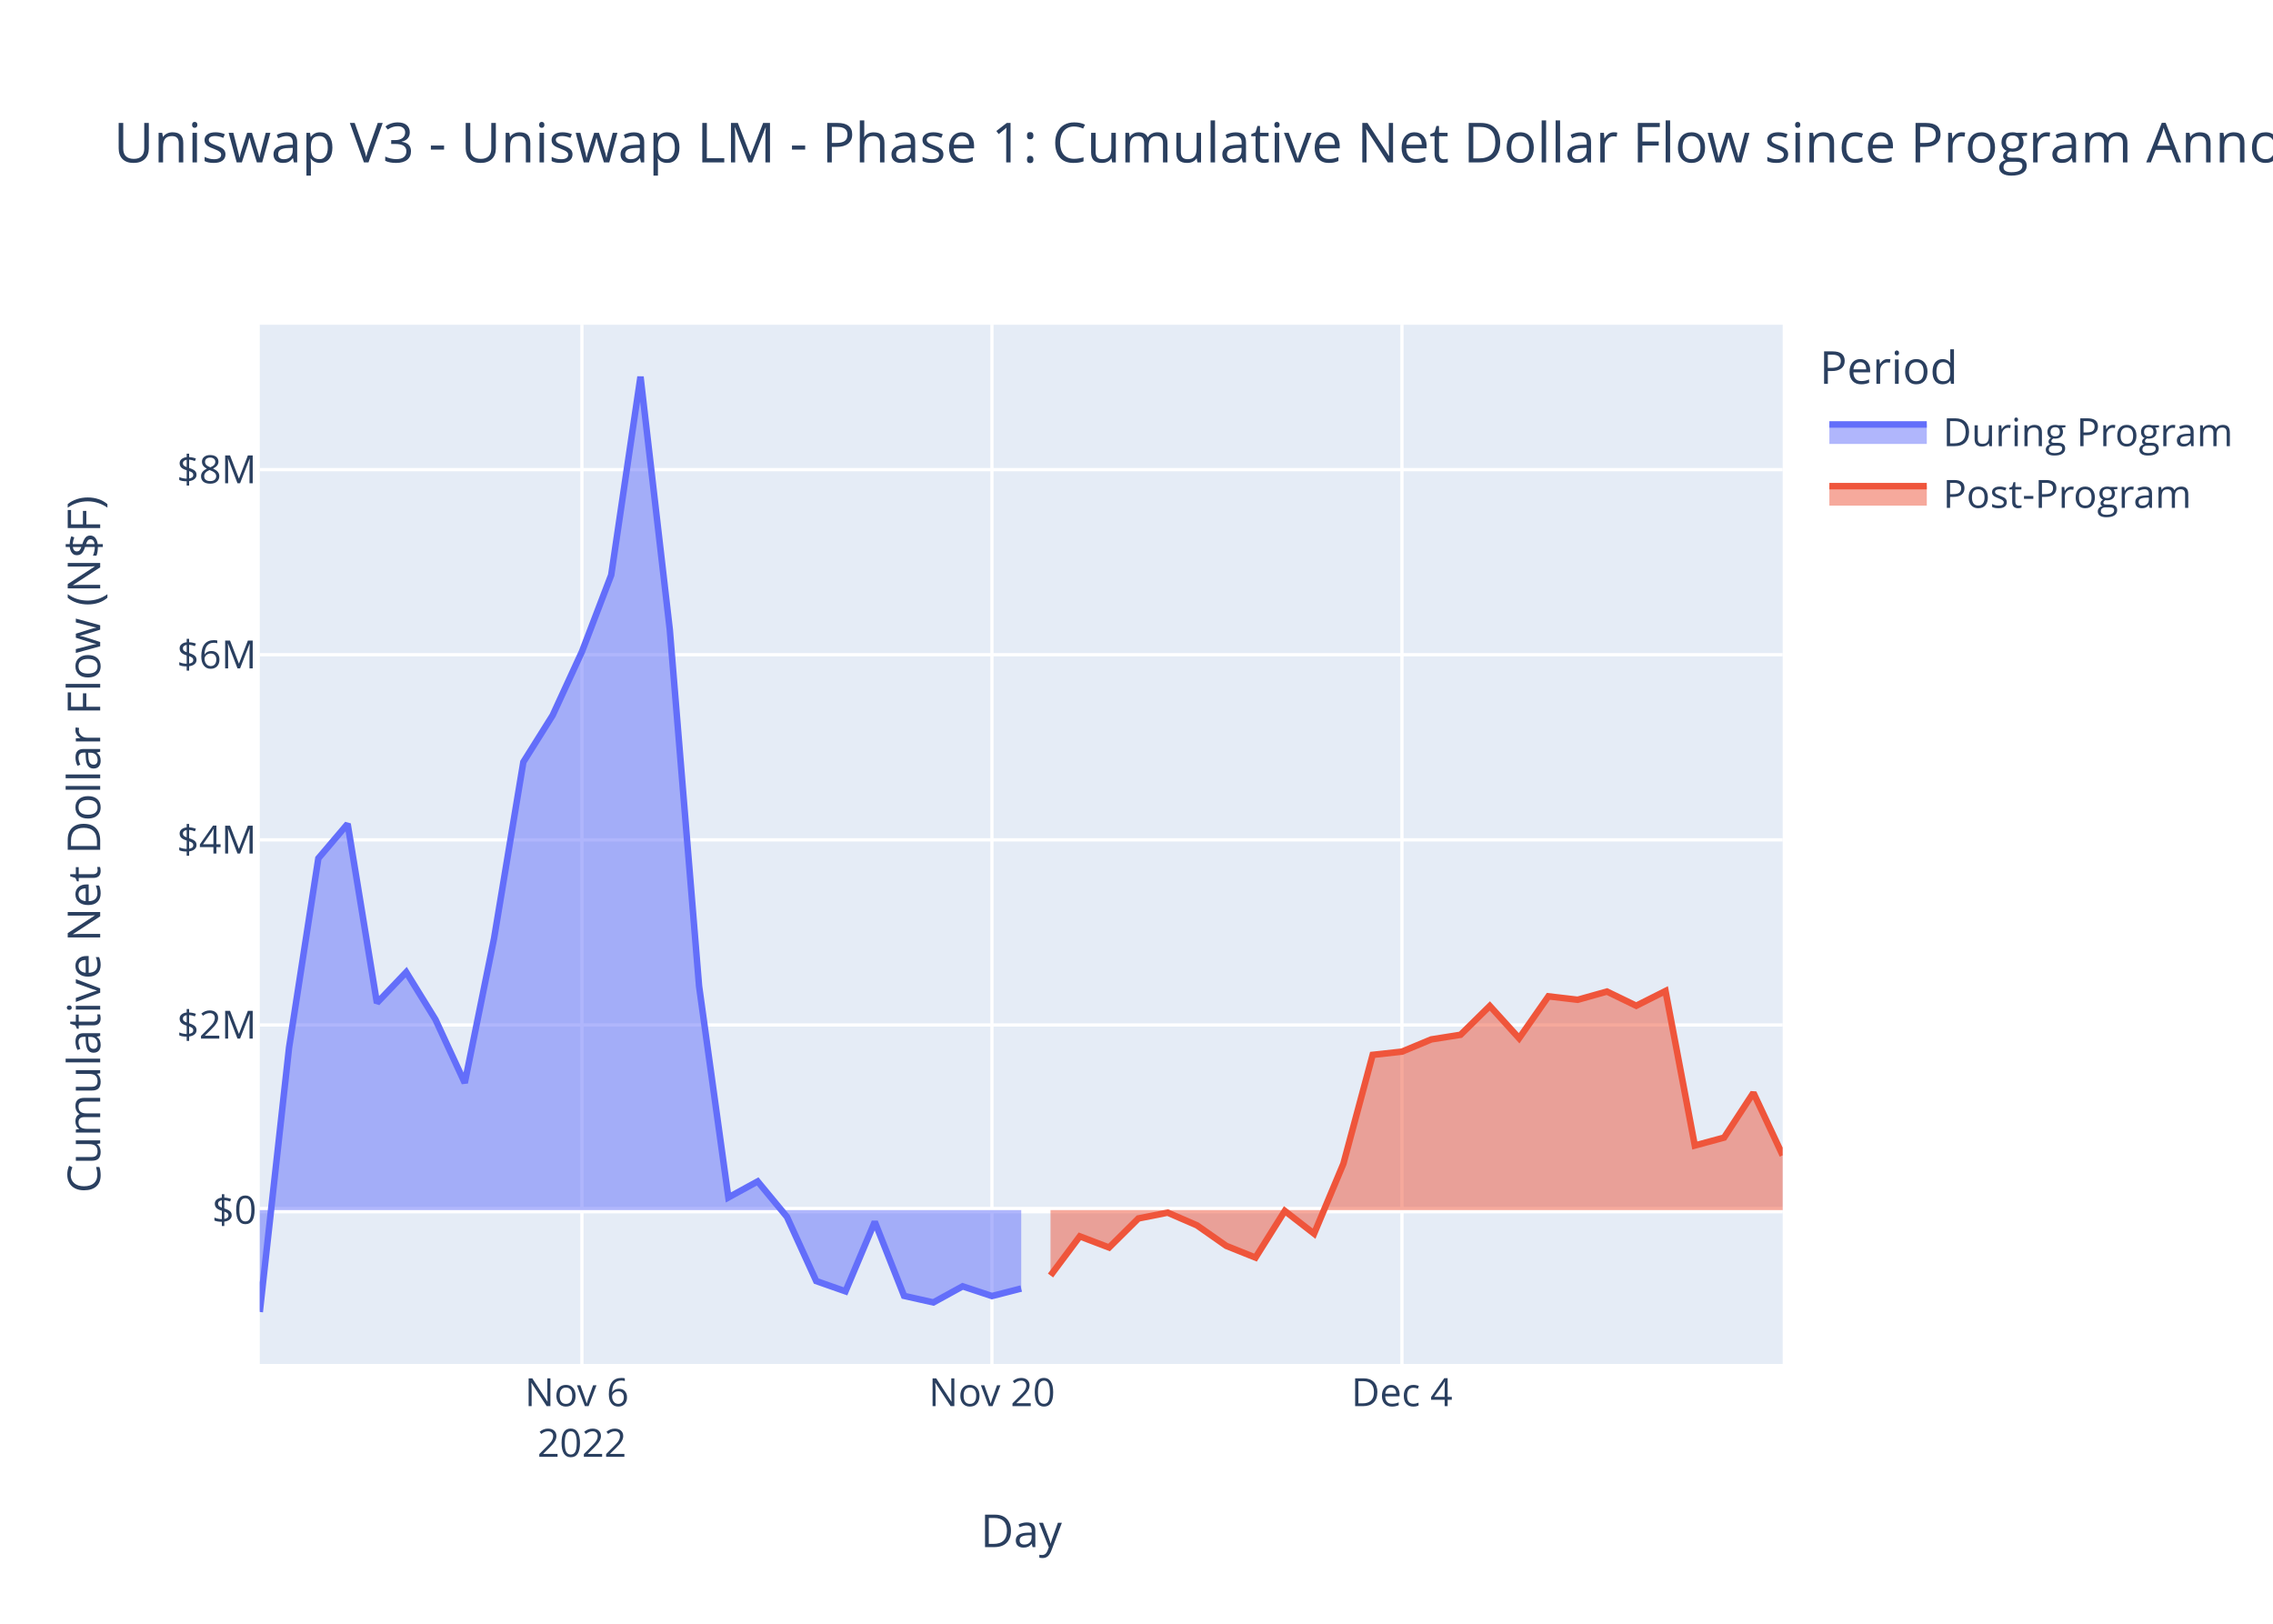
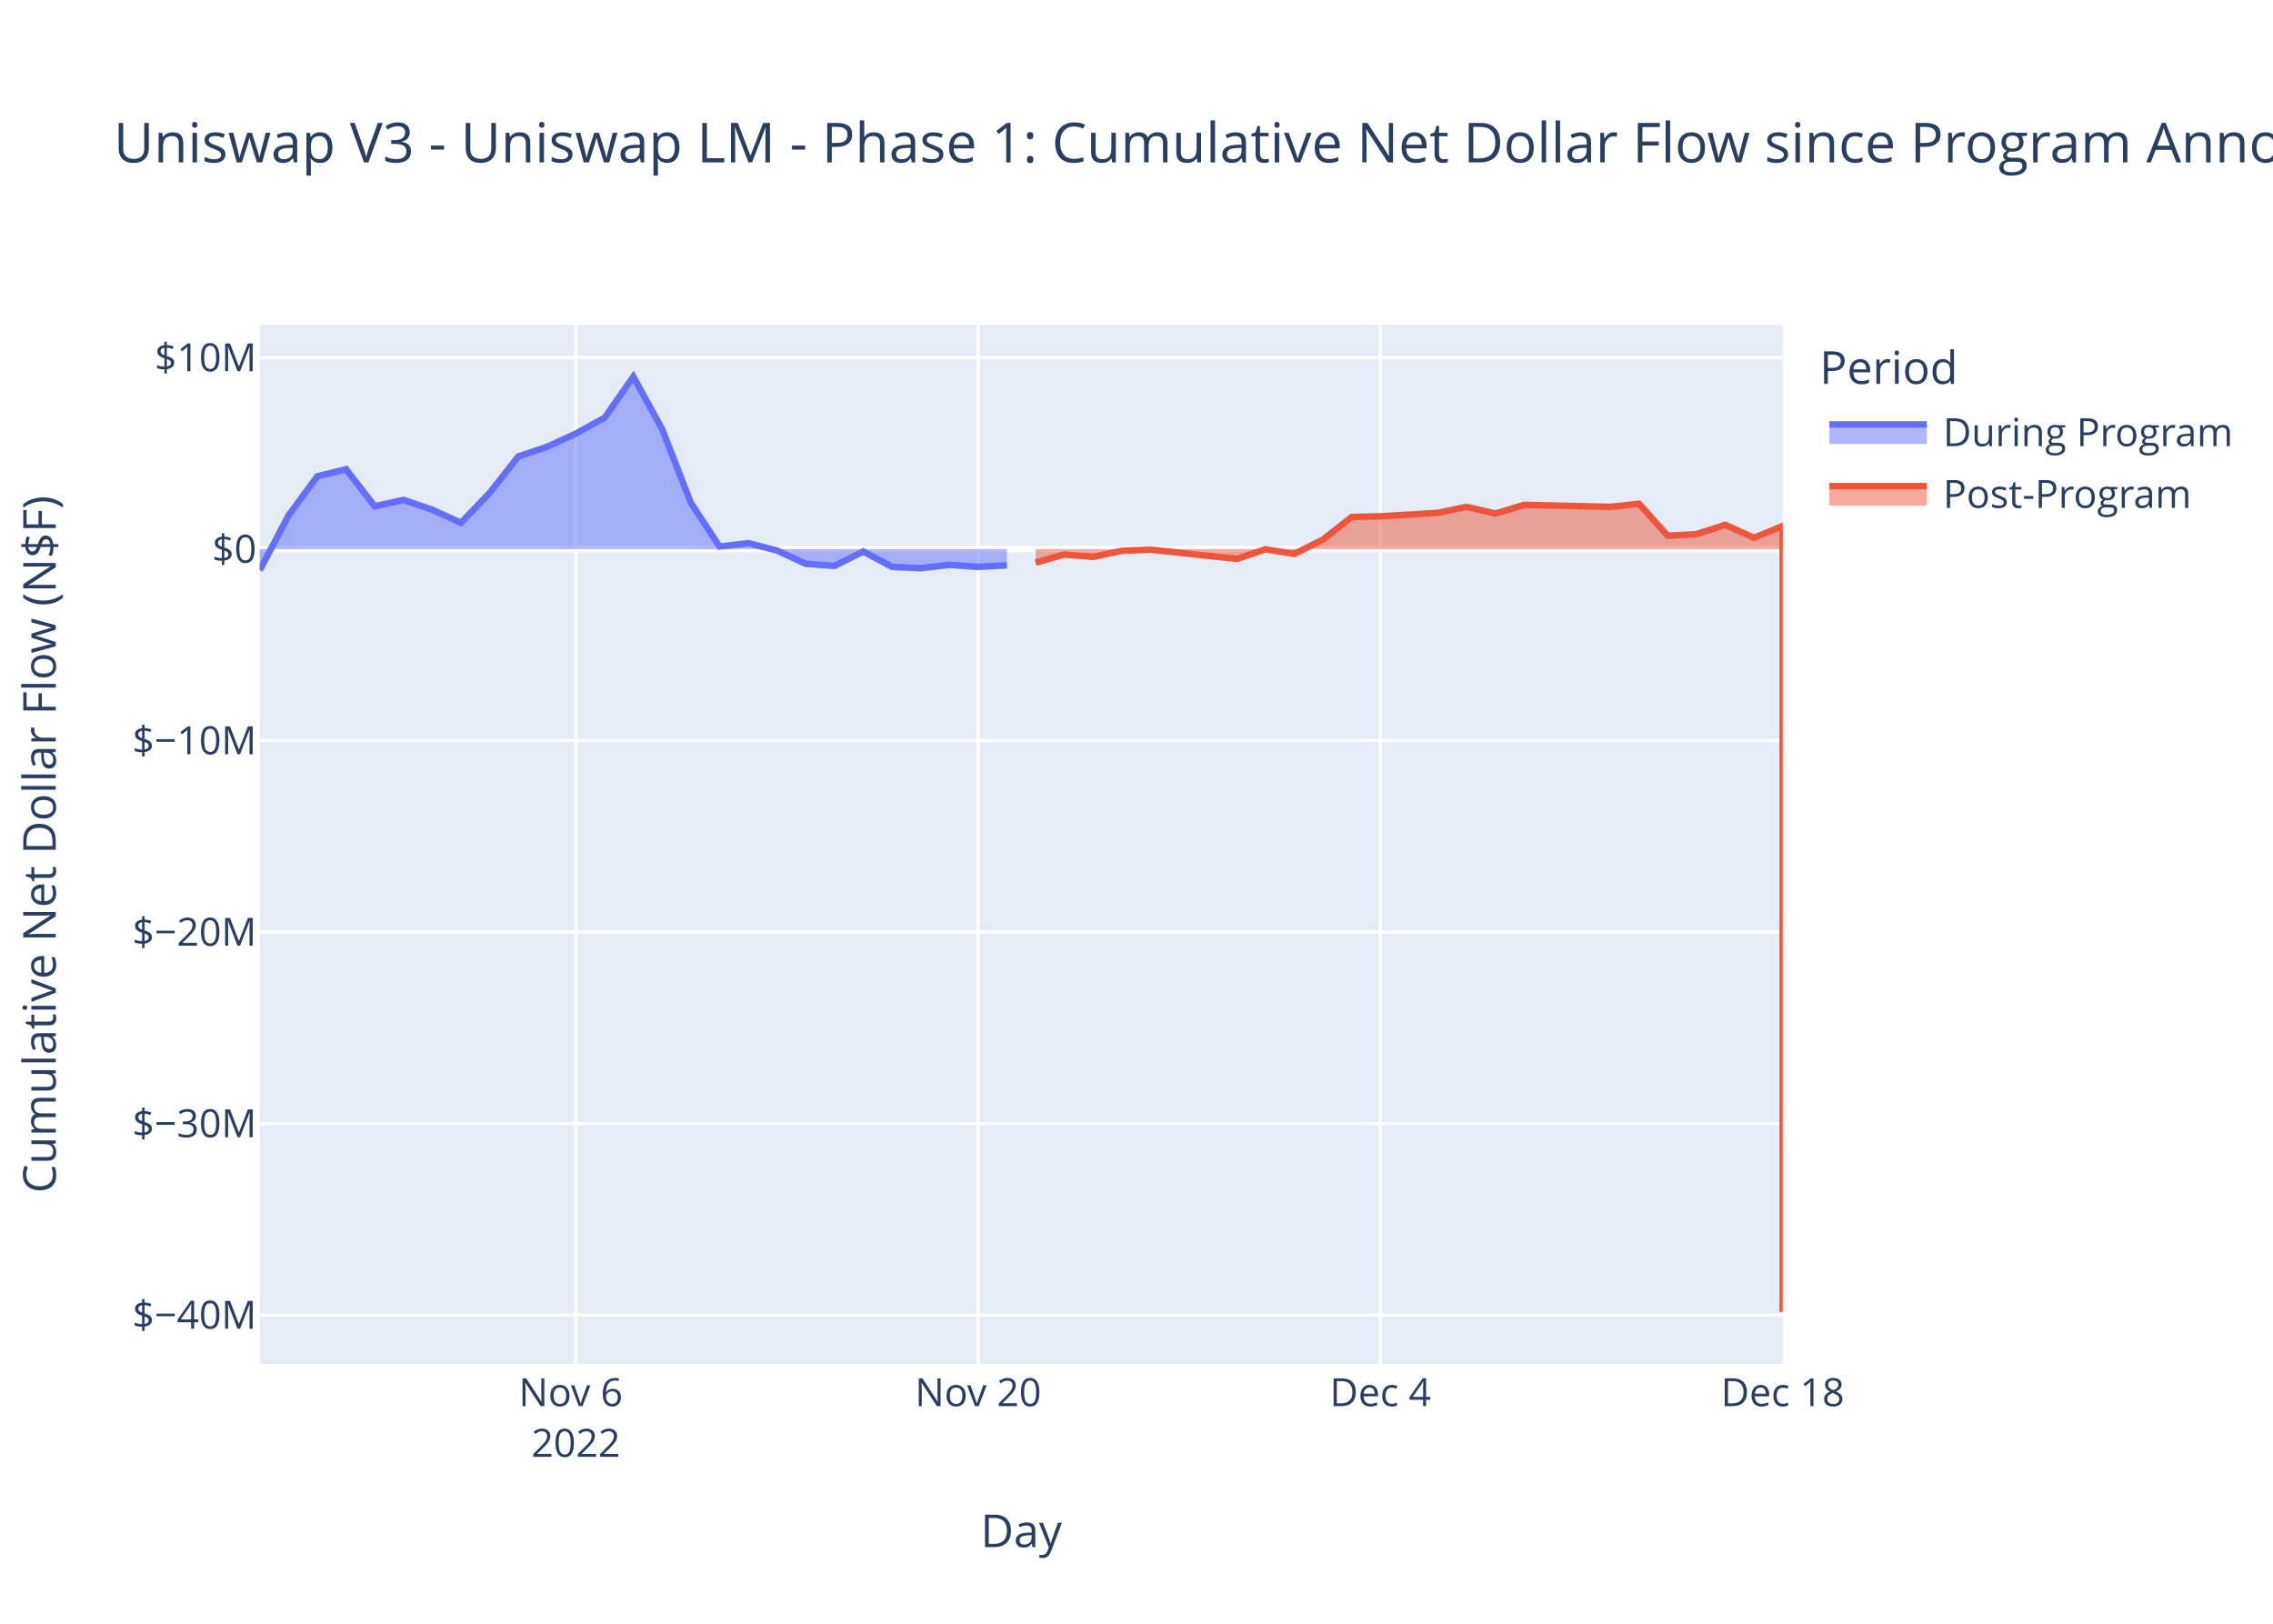
<svg xmlns="http://www.w3.org/2000/svg" class="main-svg" width="700" height="500" style="" viewBox="0 0 700 500">
  <rect x="0" y="0" width="700" height="500" style="fill: rgb(255, 255, 255); fill-opacity: 1;" />
-   <defs id="defs-c2e0e7">
+   <defs id="defs-ee7556">
    <g class="clips">
-       <clipPath id="clipc2e0e7xyplot" class="plotclip">
+       <clipPath id="clipee7556xyplot" class="plotclip">
        <rect width="469" height="320" />
      </clipPath>
-       <clipPath class="axesclip" id="clipc2e0e7x">
+       <clipPath class="axesclip" id="clipee7556x">
        <rect x="80" y="0" width="469" height="500" />
      </clipPath>
-       <clipPath class="axesclip" id="clipc2e0e7y">
+       <clipPath class="axesclip" id="clipee7556y">
        <rect x="0" y="100" width="700" height="320" />
      </clipPath>
-       <clipPath class="axesclip" id="clipc2e0e7xy">
+       <clipPath class="axesclip" id="clipee7556xy">
        <rect x="80" y="100" width="469" height="320" />
      </clipPath>
    </g>
    <g class="gradients" />
    <g class="patterns" />
  </defs>
  <g class="bglayer">
    <rect class="bg" x="80" y="100" width="469" height="320" style="fill: rgb(229, 236, 246); fill-opacity: 1; stroke-width: 0;" />
  </g>
  <g class="layer-below">
    <g class="imagelayer" />
    <g class="shapelayer" />
  </g>
  <g class="cartesianlayer">
    <g class="subplot xy">
      <g class="layer-subplot">
        <g class="shapelayer" />
        <g class="imagelayer" />
      </g>
      <g class="minor-gridlayer">
        <g class="x" />
        <g class="y" />
      </g>
      <g class="gridlayer">
        <g class="x">
-           <path class="xgrid crisp" transform="translate(179.21,0)" d="M0,100v320" style="stroke: rgb(255, 255, 255); stroke-opacity: 1; stroke-width: 1px;" />
-           <path class="xgrid crisp" transform="translate(305.48,0)" d="M0,100v320" style="stroke: rgb(255, 255, 255); stroke-opacity: 1; stroke-width: 1px;" />
-           <path class="xgrid crisp" transform="translate(431.75,0)" d="M0,100v320" style="stroke: rgb(255, 255, 255); stroke-opacity: 1; stroke-width: 1px;" />
+           <path class="xgrid crisp" transform="translate(177.34,0)" d="M0,100v320" style="stroke: rgb(255, 255, 255); stroke-opacity: 1; stroke-width: 1px;" />
+           <path class="xgrid crisp" transform="translate(301.23,0)" d="M0,100v320" style="stroke: rgb(255, 255, 255); stroke-opacity: 1; stroke-width: 1px;" />
+           <path class="xgrid crisp" transform="translate(425.11,0)" d="M0,100v320" style="stroke: rgb(255, 255, 255); stroke-opacity: 1; stroke-width: 1px;" />
        </g>
        <g class="y">
-           <path class="ygrid crisp" transform="translate(0,315.62)" d="M80,0h469" style="stroke: rgb(255, 255, 255); stroke-opacity: 1; stroke-width: 1px;" />
-           <path class="ygrid crisp" transform="translate(0,258.62)" d="M80,0h469" style="stroke: rgb(255, 255, 255); stroke-opacity: 1; stroke-width: 1px;" />
-           <path class="ygrid crisp" transform="translate(0,201.61)" d="M80,0h469" style="stroke: rgb(255, 255, 255); stroke-opacity: 1; stroke-width: 1px;" />
-           <path class="ygrid crisp" transform="translate(0,144.61)" d="M80,0h469" style="stroke: rgb(255, 255, 255); stroke-opacity: 1; stroke-width: 1px;" />
+           <path class="ygrid crisp" transform="translate(0,404.94)" d="M80,0h469" style="stroke: rgb(255, 255, 255); stroke-opacity: 1; stroke-width: 1px;" />
+           <path class="ygrid crisp" transform="translate(0,345.98)" d="M80,0h469" style="stroke: rgb(255, 255, 255); stroke-opacity: 1; stroke-width: 1px;" />
+           <path class="ygrid crisp" transform="translate(0,287.02)" d="M80,0h469" style="stroke: rgb(255, 255, 255); stroke-opacity: 1; stroke-width: 1px;" />
+           <path class="ygrid crisp" transform="translate(0,228.05)" d="M80,0h469" style="stroke: rgb(255, 255, 255); stroke-opacity: 1; stroke-width: 1px;" />
+           <path class="ygrid crisp" transform="translate(0,110.12)" d="M80,0h469" style="stroke: rgb(255, 255, 255); stroke-opacity: 1; stroke-width: 1px;" />
        </g>
      </g>
      <g class="zerolinelayer">
-         <path class="yzl zl crisp" transform="translate(0,372.63)" d="M80,0h469" style="stroke: rgb(255, 255, 255); stroke-opacity: 1; stroke-width: 2px;" />
+         <path class="yzl zl crisp" transform="translate(0,169.09)" d="M80,0h469" style="stroke: rgb(255, 255, 255); stroke-opacity: 1; stroke-width: 2px;" />
      </g>
      <path class="xlines-below" />
      <path class="ylines-below" />
      <g class="overlines-below" />
      <g class="xaxislayer-below" />
      <g class="yaxislayer-below" />
      <g class="overaxes-below" />
-       <g class="plot" transform="translate(80,100)" clip-path="url(#clipc2e0e7xyplot)">
+       <g class="plot" transform="translate(80,100)" clip-path="url(#clipee7556xyplot)">
        <g class="scatterlayer mlayer">
-           <g class="trace scatter tracee8697b" style="stroke-miterlimit: 2;">
+           <g class="trace scatter tracede1355" style="stroke-miterlimit: 2;">
            <g class="fills">
              <g>
-                 <path class="js-fill" d="M234.5,272.63L0,272.63L0,304L9.02,222.58L18.04,164.31L27.06,153.7L36.08,208.83L45.1,199.36L54.12,213.97L63.13,233.46L72.15,188.97L81.17,134.66L90.19,120.28L99.21,100.68L108.23,77.07L117.25,16L126.27,93.89L135.29,203.67L144.31,268.73L153.33,263.8L162.35,274.71L171.37,294.48L180.38,297.64L189.4,276.23L198.42,299.04L207.44,301.06L216.46,296.1L225.48,299.09L234.5,296.78" style="fill: rgb(99, 110, 250); fill-opacity: 0.5; stroke-width: 0;" />
+                 <path class="js-fill" d="M230.08,69.09L0,69.09L0,75.58L8.85,58.74L17.7,46.68L26.55,44.49L35.4,55.89L44.25,53.93L53.09,56.95L61.94,60.99L70.79,51.78L79.64,40.55L88.49,37.57L97.34,33.52L106.19,28.63L115.04,16L123.89,32.11L132.74,54.82L141.58,68.28L150.43,67.26L159.28,69.52L168.13,73.61L176.98,74.26L185.83,69.83L194.68,74.55L203.53,74.97L212.38,73.94L221.23,74.56L230.08,74.09" style="fill: rgb(99, 110, 250); fill-opacity: 0.5; stroke-width: 0;" />
              </g>
            </g>
            <g class="errorbars" />
            <g class="lines">
-               <path class="js-line" d="M0,304L9.02,222.58L18.04,164.31L27.06,153.7L36.08,208.83L45.1,199.36L54.12,213.97L63.13,233.46L72.15,188.97L81.17,134.66L90.19,120.28L99.21,100.68L108.23,77.07L117.25,16L126.27,93.89L135.29,203.67L144.31,268.73L153.33,263.8L162.35,274.71L171.37,294.48L180.38,297.64L189.4,276.23L198.42,299.04L207.44,301.06L216.46,296.1L225.48,299.09L234.5,296.78" style="vector-effect: non-scaling-stroke; fill: none; stroke: rgb(99, 110, 250); stroke-opacity: 1; stroke-width: 2px; opacity: 1;" />
+               <path class="js-line" d="M0,75.58L8.85,58.74L17.7,46.68L26.55,44.49L35.4,55.89L44.25,53.93L53.09,56.95L61.94,60.99L70.79,51.78L79.64,40.55L88.49,37.57L97.34,33.52L106.19,28.63L115.04,16L123.89,32.11L132.74,54.82L141.58,68.28L150.43,67.26L159.28,69.52L168.13,73.61L176.98,74.26L185.83,69.83L194.68,74.55L203.53,74.97L212.38,73.94L221.23,74.56L230.08,74.09" style="vector-effect: non-scaling-stroke; fill: none; stroke: rgb(99, 110, 250); stroke-opacity: 1; stroke-width: 2px; opacity: 1;" />
            </g>
            <g class="points" />
            <g class="text" />
          </g>
-           <g class="trace scatter tracec1b929" style="stroke-miterlimit: 2;">
+           <g class="trace scatter trace22d18f" style="stroke-miterlimit: 2;">
            <g class="fills">
              <g>
-                 <path class="js-fill" d="M469,272.63L243.52,272.63L243.52,292.77L252.54,280.71L261.56,284.15L270.58,275.2L279.6,273.41L288.62,277.32L297.63,283.63L306.65,287.25L315.67,272.88L324.69,279.89L333.71,258.36L342.73,224.82L351.75,223.83L360.77,220.07L369.79,218.64L378.81,209.76L387.83,219.71L396.85,206.8L405.87,207.86L414.88,205.33L423.9,209.7L432.92,205.16L441.94,252.74L450.96,250.3L459.98,236.5L469,255.75" style="fill: rgb(239, 85, 59); fill-opacity: 0.5; stroke-width: 0;" />
+                 <path class="js-fill" d="M469,69.09L238.92,69.09L238.92,73.25L247.77,70.76L256.62,71.47L265.47,69.62L274.32,69.25L300.87,72.11L309.72,69.14L318.57,70.59L327.42,66.14L336.26,59.2L345.11,58.99L362.81,57.92L371.66,56.08L380.51,58.14L389.36,55.47L415.91,56.07L424.75,55.13L433.6,64.97L442.45,64.47L451.3,61.61L460.15,65.6L469,61.97L469,304" style="fill: rgb(239, 85, 59); fill-opacity: 0.5; stroke-width: 0;" />
              </g>
            </g>
            <g class="errorbars" />
            <g class="lines">
-               <path class="js-line" d="M243.52,292.77L252.54,280.71L261.56,284.15L270.58,275.2L279.6,273.41L288.62,277.32L297.63,283.63L306.65,287.25L315.67,272.88L324.69,279.89L333.71,258.36L342.73,224.82L351.75,223.83L360.77,220.07L369.79,218.64L378.81,209.76L387.83,219.71L396.85,206.8L405.87,207.86L414.88,205.33L423.9,209.7L432.92,205.16L441.94,252.74L450.96,250.3L459.98,236.5L469,255.75" style="vector-effect: non-scaling-stroke; fill: none; stroke: rgb(239, 85, 59); stroke-opacity: 1; stroke-width: 2px; opacity: 1;" />
+               <path class="js-line" d="M238.92,73.25L247.77,70.76L256.62,71.47L265.47,69.62L274.32,69.25L300.87,72.11L309.72,69.14L318.57,70.59L327.42,66.14L336.26,59.2L345.11,58.99L362.81,57.92L371.66,56.08L380.51,58.14L389.36,55.47L415.91,56.07L424.75,55.13L433.6,64.97L442.45,64.47L451.3,61.61L460.15,65.6L469,61.97L469,304" style="vector-effect: non-scaling-stroke; fill: none; stroke: rgb(239, 85, 59); stroke-opacity: 1; stroke-width: 2px; opacity: 1;" />
            </g>
            <g class="points" />
            <g class="text" />
          </g>
        </g>
      </g>
      <g class="overplot" />
      <path class="xlines-above crisp" d="M0,0" style="fill: none;" />
      <path class="ylines-above crisp" d="M0,0" style="fill: none;" />
      <g class="overlines-above" />
      <g class="xaxislayer-above">
        <g class="xtick">
-           <text text-anchor="middle" x="0" y="433" transform="translate(179.21,0)" style="font-family: 'Open Sans', verdana, arial, sans-serif; font-size: 12px; fill: rgb(42, 63, 95); fill-opacity: 1; white-space: pre; opacity: 1;">
+           <text text-anchor="middle" x="0" y="433" transform="translate(177.34,0)" style="font-family: 'Open Sans', verdana, arial, sans-serif; font-size: 12px; fill: rgb(42, 63, 95); fill-opacity: 1; white-space: pre; opacity: 1;">
            <tspan class="line" dy="0em" x="0" y="433">Nov 6</tspan>
            <tspan class="line" dy="1.3em" x="0" y="433">2022</tspan>
          </text>
        </g>
        <g class="xtick">
-           <text text-anchor="middle" x="0" y="433" style="font-family: 'Open Sans', verdana, arial, sans-serif; font-size: 12px; fill: rgb(42, 63, 95); fill-opacity: 1; white-space: pre; opacity: 1;" transform="translate(305.48,0)">Nov 20</text>
-         </g>
-         <g class="xtick">
-           <text text-anchor="middle" x="0" y="433" style="font-family: 'Open Sans', verdana, arial, sans-serif; font-size: 12px; fill: rgb(42, 63, 95); fill-opacity: 1; white-space: pre; opacity: 1;" transform="translate(431.75,0)">Dec 4</text>
+           <text text-anchor="middle" x="0" y="433" style="font-family: 'Open Sans', verdana, arial, sans-serif; font-size: 12px; fill: rgb(42, 63, 95); fill-opacity: 1; white-space: pre; opacity: 1;" transform="translate(301.23,0)">Nov 20</text>
+         </g>
+         <g class="xtick">
+           <text text-anchor="middle" x="0" y="433" style="font-family: 'Open Sans', verdana, arial, sans-serif; font-size: 12px; fill: rgb(42, 63, 95); fill-opacity: 1; white-space: pre; opacity: 1;" transform="translate(425.11,0)">Dec 4</text>
+         </g>
+         <g class="xtick">
+           <text text-anchor="middle" x="0" y="433" style="font-family: 'Open Sans', verdana, arial, sans-serif; font-size: 12px; fill: rgb(42, 63, 95); fill-opacity: 1; white-space: pre; opacity: 1;" transform="translate(549,0)">Dec 18</text>
        </g>
      </g>
      <g class="yaxislayer-above">
        <g class="ytick">
-           <text text-anchor="end" x="79" y="4.2" transform="translate(0,372.63)" style="font-family: 'Open Sans', verdana, arial, sans-serif; font-size: 12px; fill: rgb(42, 63, 95); fill-opacity: 1; white-space: pre; opacity: 1;">$0</text>
-         </g>
-         <g class="ytick">
-           <text text-anchor="end" x="79" y="4.2" style="font-family: 'Open Sans', verdana, arial, sans-serif; font-size: 12px; fill: rgb(42, 63, 95); fill-opacity: 1; white-space: pre; opacity: 1;" transform="translate(0,315.62)">$2M</text>
-         </g>
-         <g class="ytick">
-           <text text-anchor="end" x="79" y="4.2" style="font-family: 'Open Sans', verdana, arial, sans-serif; font-size: 12px; fill: rgb(42, 63, 95); fill-opacity: 1; white-space: pre; opacity: 1;" transform="translate(0,258.62)">$4M</text>
-         </g>
-         <g class="ytick">
-           <text text-anchor="end" x="79" y="4.2" style="font-family: 'Open Sans', verdana, arial, sans-serif; font-size: 12px; fill: rgb(42, 63, 95); fill-opacity: 1; white-space: pre; opacity: 1;" transform="translate(0,201.61)">$6M</text>
-         </g>
-         <g class="ytick">
-           <text text-anchor="end" x="79" y="4.2" style="font-family: 'Open Sans', verdana, arial, sans-serif; font-size: 12px; fill: rgb(42, 63, 95); fill-opacity: 1; white-space: pre; opacity: 1;" transform="translate(0,144.61)">$8M</text>
+           <text text-anchor="end" x="79" y="4.2" transform="translate(0,404.94)" style="font-family: 'Open Sans', verdana, arial, sans-serif; font-size: 12px; fill: rgb(42, 63, 95); fill-opacity: 1; white-space: pre; opacity: 1;">$−40M</text>
+         </g>
+         <g class="ytick">
+           <text text-anchor="end" x="79" y="4.2" style="font-family: 'Open Sans', verdana, arial, sans-serif; font-size: 12px; fill: rgb(42, 63, 95); fill-opacity: 1; white-space: pre; opacity: 1;" transform="translate(0,345.98)">$−30M</text>
+         </g>
+         <g class="ytick">
+           <text text-anchor="end" x="79" y="4.2" style="font-family: 'Open Sans', verdana, arial, sans-serif; font-size: 12px; fill: rgb(42, 63, 95); fill-opacity: 1; white-space: pre; opacity: 1;" transform="translate(0,287.02)">$−20M</text>
+         </g>
+         <g class="ytick">
+           <text text-anchor="end" x="79" y="4.2" style="font-family: 'Open Sans', verdana, arial, sans-serif; font-size: 12px; fill: rgb(42, 63, 95); fill-opacity: 1; white-space: pre; opacity: 1;" transform="translate(0,228.05)">$−10M</text>
+         </g>
+         <g class="ytick">
+           <text text-anchor="end" x="79" y="4.2" style="font-family: 'Open Sans', verdana, arial, sans-serif; font-size: 12px; fill: rgb(42, 63, 95); fill-opacity: 1; white-space: pre; opacity: 1;" transform="translate(0,169.09)">$0</text>
+         </g>
+         <g class="ytick">
+           <text text-anchor="end" x="79" y="4.2" style="font-family: 'Open Sans', verdana, arial, sans-serif; font-size: 12px; fill: rgb(42, 63, 95); fill-opacity: 1; white-space: pre; opacity: 1;" transform="translate(0,110.12)">$10M</text>
        </g>
      </g>
      <g class="overaxes-above" />
    </g>
  </g>
  <g class="polarlayer" />
  <g class="smithlayer" />
  <g class="ternarylayer" />
  <g class="geolayer" />
  <g class="funnelarealayer" />
  <g class="pielayer" />
  <g class="iciclelayer" />
  <g class="treemaplayer" />
  <g class="sunburstlayer" />
  <g class="glimages" />
-   <defs id="topdefs-c2e0e7">
+   <defs id="topdefs-ee7556">
    <g class="clips" />
-     <clipPath id="legendc2e0e7">
+     <clipPath id="legendee7556">
      <rect width="130" height="67" x="0" y="0" />
    </clipPath>
  </defs>
  <g class="layer-above">
    <g class="imagelayer" />
    <g class="shapelayer" />
  </g>
  <g class="infolayer">
    <g class="legend" pointer-events="all" transform="translate(558.38,100)">
      <rect class="bg" shape-rendering="crispEdges" width="130" height="67" x="0" y="0" style="stroke: rgb(68, 68, 68); stroke-opacity: 1; fill: rgb(255, 255, 255); fill-opacity: 1; stroke-width: 0px;" />
-       <g class="scrollbox" transform="" clip-path="url(#legendc2e0e7)">
+       <g class="scrollbox" transform="" clip-path="url(#legendee7556)">
        <text class="legendtitletext" text-anchor="start" x="2" y="18.2" style="font-family: 'Open Sans', verdana, arial, sans-serif; font-size: 14px; fill: rgb(42, 63, 95); fill-opacity: 1; white-space: pre;">Period</text>
        <g class="groups">
          <g class="traces" transform="translate(0,32.7)" style="opacity: 1;">
            <text class="legendtext" text-anchor="start" x="40" y="4.68" style="font-family: 'Open Sans', verdana, arial, sans-serif; font-size: 12px; fill: rgb(42, 63, 95); fill-opacity: 1; white-space: pre;">During Program</text>
            <g class="layers">
              <g class="legendfill">
                <path class="js-fill" d="M5,-2h30v6h-30z" style="stroke-width: 0; fill: rgb(99, 110, 250); fill-opacity: 0.5;" />
              </g>
              <g class="legendlines">
                <path class="js-line" d="M5,-2h30" style="fill: none; stroke: rgb(99, 110, 250); stroke-opacity: 1; stroke-width: 2px;" />
              </g>
              <g class="legendsymbols">
                <g class="legendpoints" />
              </g>
            </g>
            <rect class="legendtoggle" x="0" y="-9.5" width="124.703" height="19" style="fill: rgb(0, 0, 0); fill-opacity: 0;" />
          </g>
          <g class="traces" transform="translate(0,51.7)" style="opacity: 1;">
            <text class="legendtext" text-anchor="start" x="40" y="4.68" style="font-family: 'Open Sans', verdana, arial, sans-serif; font-size: 12px; fill: rgb(42, 63, 95); fill-opacity: 1; white-space: pre;">Post-Program</text>
            <g class="layers">
              <g class="legendfill">
                <path class="js-fill" d="M5,-2h30v6h-30z" style="stroke-width: 0; fill: rgb(239, 85, 59); fill-opacity: 0.5;" />
              </g>
              <g class="legendlines">
                <path class="js-line" d="M5,-2h30" style="fill: none; stroke: rgb(239, 85, 59); stroke-opacity: 1; stroke-width: 2px;" />
              </g>
              <g class="legendsymbols">
                <g class="legendpoints" />
              </g>
            </g>
            <rect class="legendtoggle" x="0" y="-9.5" width="124.703" height="19" style="fill: rgb(0, 0, 0); fill-opacity: 0;" />
          </g>
        </g>
      </g>
      <rect class="scrollbar" rx="20" ry="3" width="0" height="0" x="0" y="0" style="fill: rgb(128, 139, 164); fill-opacity: 1;" />
    </g>
    <g class="g-gtitle">
      <text class="gtitle" x="35" y="50" text-anchor="start" dy="0em" style="font-family: 'Open Sans', verdana, arial, sans-serif; font-size: 17px; fill: rgb(42, 63, 95); opacity: 1; font-weight: normal; white-space: pre;">Uniswap V3 - Uniswap LM - Phase 1: Cumulative Net Dollar Flow since Program Announcement - At Last Price</text>
    </g>
    <g class="g-xtitle">
      <text class="xtitle" x="314.5" y="476.409" text-anchor="middle" style="font-family: 'Open Sans', verdana, arial, sans-serif; font-size: 14px; fill: rgb(42, 63, 95); opacity: 1; font-weight: normal; white-space: pre;">Day</text>
    </g>
    <g class="g-ytitle">
-       <text class="ytitle" transform="rotate(-90,30.85625,260)" x="30.856" y="260" text-anchor="middle" style="font-family: 'Open Sans', verdana, arial, sans-serif; font-size: 14px; fill: rgb(42, 63, 95); opacity: 1; font-weight: normal; white-space: pre;">Cumulative Net Dollar Flow (N$F)</text>
+       <text class="ytitle" transform="rotate(-90,17.16875,260)" x="17.169" y="260" text-anchor="middle" style="font-family: 'Open Sans', verdana, arial, sans-serif; font-size: 14px; fill: rgb(42, 63, 95); opacity: 1; font-weight: normal; white-space: pre;">Cumulative Net Dollar Flow (N$F)</text>
    </g>
  </g>
</svg>
